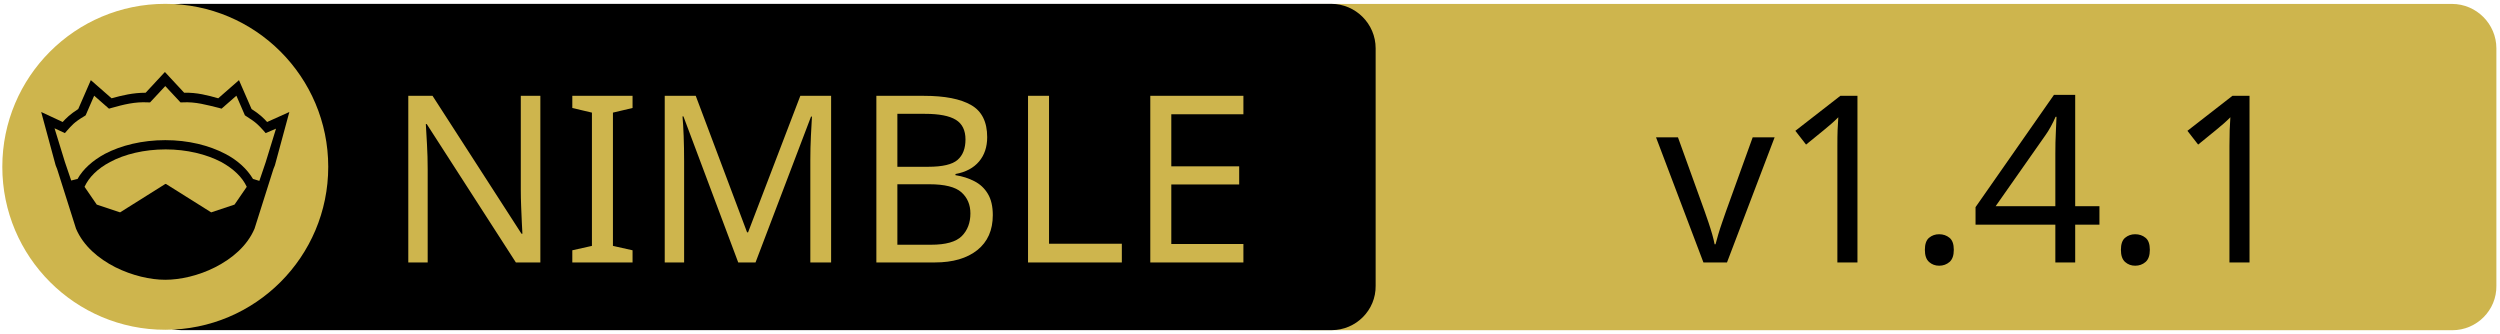
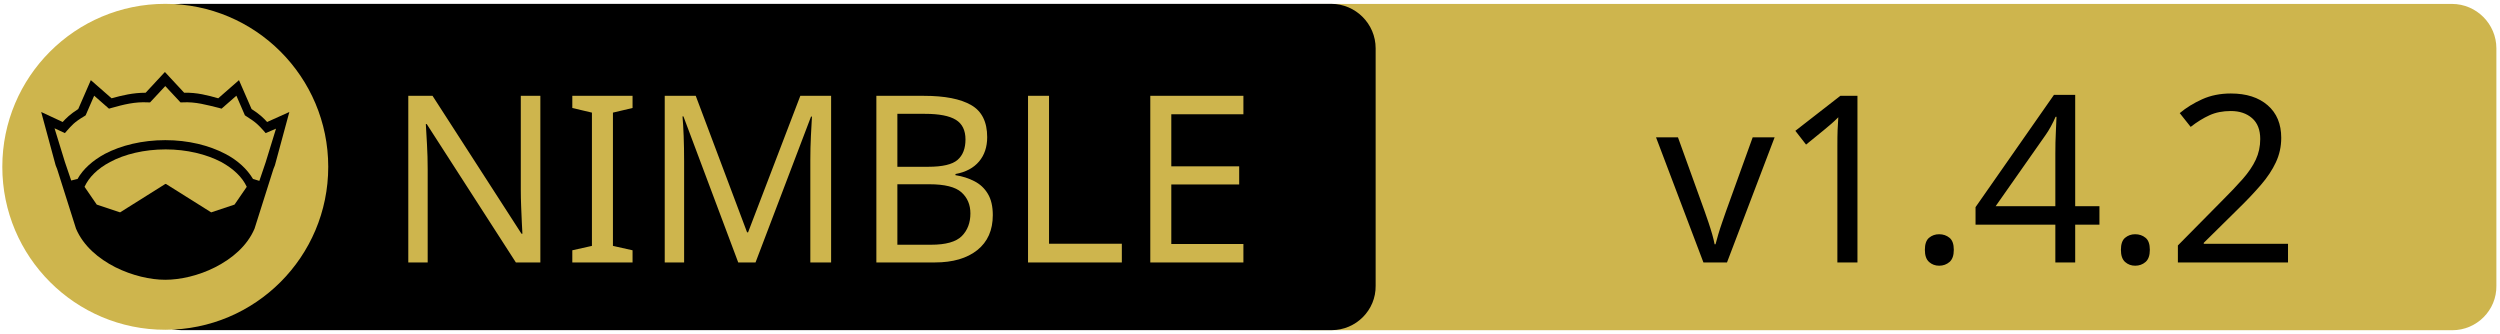
<svg xmlns="http://www.w3.org/2000/svg" xmlns:xlink="http://www.w3.org/1999/xlink" width="675" height="90" xml:space="preserve" version="1.1">
  <a xlink:href="https://github.com/inv2004/ttop">
    <g>
      <path fill="#CEB54D" id="svg_15" d="m662.123,89.159l-310.5,0c-6.6,0 -12,-5.4 -12,-12l0,-64.1c0,-6.6 5.4,-12 12,-12l310.4,0c6.6,0 12,5.4 12,12l0,64.1c0.1,6.6 -5.3,12 -11.9,12z" />
      <path id="svg_1" d="m359.524,89.139l-310.5,0c-6.6,0 -12,-5.4 -12,-12l0,-64.1c0,-6.6 5.4,-12 12,-12l310.4,0c6.6,0 12,5.4 12,12l0,64.1c0.1,6.6 -5.3,12 -11.9,12z" />
      <rect id="svg_2" fill="none" height="45.9" width="315.3" class="st0" y="24.539" x="60.224" />
      <circle id="svg_4" fill="#CEB54D" r="44" cy="45.039" cx="44.624" class="st1" />
      <g id="XMLID_4_">
        <path id="svg_5" d="m78.124,30.239l-3.9,14.4l-0.4,1l-5.1,16.1c0,0 0,0 0,0c-2,4.7 -6.1,8.1 -10.6,10.4c-4.5,2.3 -9.5,3.4 -13.5,3.4c-4,0 -8.9,-1.1 -13.5,-3.4c-4.5,-2.3 -8.6,-5.7 -10.6,-10.4c0,0 0,0 0,0l-5.1,-16.1l-0.4,-1l-3.9,-14.4l5.8,2.7c0.9,-1 2,-2.1 4.2,-3.5l3.4,-7.8l5.6,4.9c2.9,-0.8 5.8,-1.5 9.2,-1.5l5.2,-5.6l5.2,5.6c3.4,-0.1 6.4,0.7 9.2,1.5l5.6,-4.9l3.4,7.8c2.2,1.4 3.3,2.5 4.2,3.5l6,-2.7z" />
        <g id="XMLID_6_">
          <g id="svg_6">
            <path id="svg_7" fill="#CEB54D" d="m66.624,50.439l-3.3,4.8l-6.3,2.1l-12.1,-7.6c-0.1,-0.1 -0.3,-0.1 -0.4,0l-12.1,7.6l-6.3,-2.1l-3.3,-4.8c1.2,-2.6 3.5,-4.9 6.9,-6.7c3.9,-2.1 9.2,-3.4 15,-3.4c5.7,0 11,1.3 15,3.4c3.3,1.8 5.7,4.1 6.9,6.7z" class="st1" />
          </g>
          <g id="svg_8" />
        </g>
        <g id="XMLID_5_">
          <g id="svg_9">
            <path id="svg_10" fill="#CEB54D" d="m74.524,34.739l-2.8,9.1l-1.7,5l-1.6,-0.5c0,0 -0.1,0 -0.1,0c-1.6,-2.7 -4.2,-5.1 -7.5,-6.8c-4.4,-2.3 -10,-3.7 -16.2,-3.7c-6.2,0 -11.9,1.4 -16.3,3.7c-3.3,1.8 -5.9,4.1 -7.4,6.8c0,0 -0.1,0 -0.1,0l-1.6,0.4l-1.7,-5l-2.8,-9.1l2.8,1.3l0.6,-0.7c1.2,-1.3 1.8,-2.2 4.7,-3.9l0.3,-0.2l2.3,-5.3l4,3.5l0.7,-0.2c3.2,-0.9 6.3,-1.7 9.8,-1.5l0.6,0l4.1,-4.4l4.1,4.4l0.6,0c3.5,-0.2 6.5,0.7 9.8,1.5l0.7,0.2l4,-3.5l2.3,5.3l0.3,0.2c2.9,1.8 3.5,2.6 4.7,3.9l0.6,0.7l2.8,-1.2z" class="st1" />
          </g>
          <g id="svg_11" />
        </g>
      </g>
      <text x="-442" y="-350.021" id="svg_16" font-size="63px" font-family="'PT Sans Caption', 'Tahoma', 'Helvetica Neue Medium', 'PT Sans', sans-serif" fill="#CEB54D" class="st1 st2 st3" transform="matrix(1 0 0 1 546.13 420.879)">NIMBLE</text>
-       <text x="-99.0" y="-350.012" id="svg_17" font-size="63.012px" font-family="'PT Sans Caption', 'Tahoma', 'Helvetica Neue Medium', 'PT Sans', sans-serif" fill="#000000" class="st1 st2 st3" transform="matrix(1 0 0 1 546.13 420.879)">v1.4.1</text>
+       <text x="-99.0" y="-350.012" id="svg_17" font-size="63.012px" font-family="'PT Sans Caption', 'Tahoma', 'Helvetica Neue Medium', 'PT Sans', sans-serif" fill="#000000" class="st1 st2 st3" transform="matrix(1 0 0 1 546.13 420.879)">v1.4.2</text>
    </g>
  </a>
</svg>
